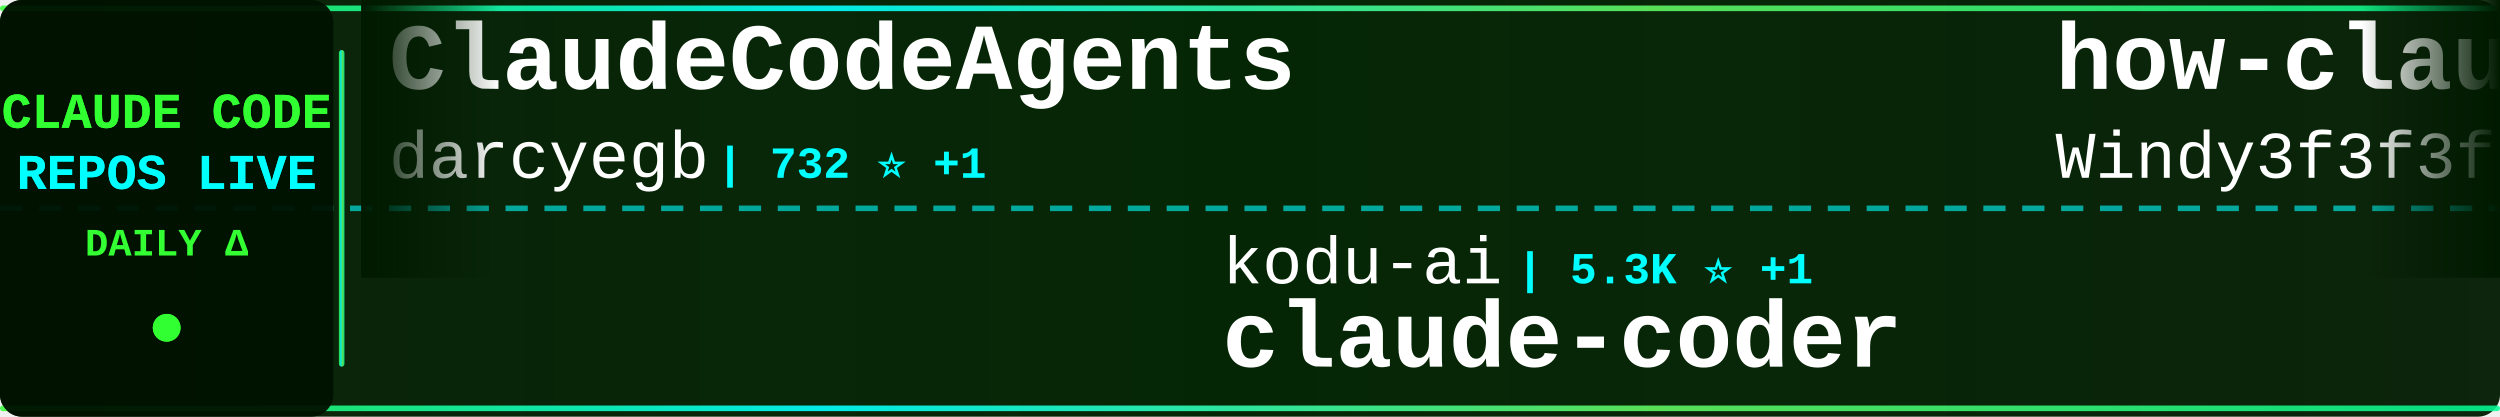
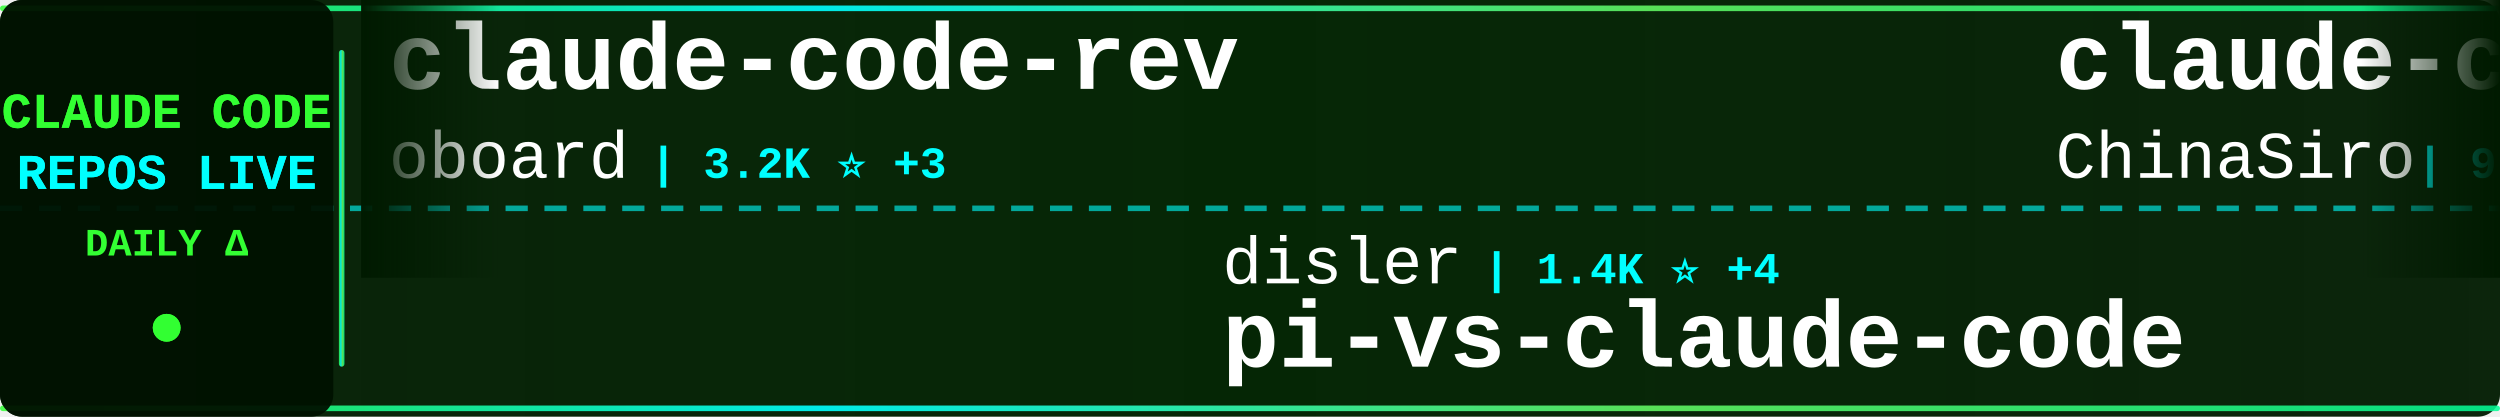
<svg xmlns="http://www.w3.org/2000/svg" width="900" height="150">
  <defs>
    <linearGradient id="tickerBg" x1="0%" y1="0%" x2="100%" y2="0%">
      <stop offset="0%" style="stop-color:#001a00;stop-opacity:0.95" />
      <stop offset="50%" style="stop-color:#002200;stop-opacity:0.98" />
      <stop offset="100%" style="stop-color:#001a00;stop-opacity:0.95" />
    </linearGradient>
    <linearGradient id="borderGrad" x1="0%" y1="0%" x2="100%" y2="0%">
      <stop offset="0%" style="stop-color:#33ff33;stop-opacity:0.85">
        <animate attributeName="stop-opacity" values="0.85;1;0.85" dur="2s" repeatCount="indefinite" />
      </stop>
      <stop offset="33%" style="stop-color:#00ffff;stop-opacity:0.9">
        <animate attributeName="stop-opacity" values="0.9;1;0.9" dur="2.2s" repeatCount="indefinite" />
      </stop>
      <stop offset="66%" style="stop-color:#66ff66;stop-opacity:0.85">
        <animate attributeName="stop-opacity" values="0.85;1;0.85" dur="1.8s" repeatCount="indefinite" />
      </stop>
      <stop offset="100%" style="stop-color:#00ff99;stop-opacity:0.85">
        <animate attributeName="stop-opacity" values="0.85;1;0.85" dur="2s" repeatCount="indefinite" />
      </stop>
    </linearGradient>
    <filter id="textGlow">
      <feGaussianBlur stdDeviation="0.1" result="coloredBlur" />
      <feMerge>
        <feMergeNode in="coloredBlur" />
        <feMergeNode in="SourceGraphic" />
      </feMerge>
    </filter>
    <filter id="metricGlow">
      <feGaussianBlur stdDeviation="0.2" result="coloredBlur" />
      <feMerge>
        <feMergeNode in="coloredBlur" />
        <feMergeNode in="SourceGraphic" />
      </feMerge>
    </filter>
    <linearGradient id="leftFade" x1="0%" y1="0%" x2="100%" y2="0%">
      <stop offset="0%" style="stop-color:#001a00;stop-opacity:1" />
      <stop offset="100%" style="stop-color:#001a00;stop-opacity:0" />
    </linearGradient>
    <linearGradient id="rightFade" x1="0%" y1="0%" x2="100%" y2="0%">
      <stop offset="0%" style="stop-color:#001a00;stop-opacity:0" />
      <stop offset="100%" style="stop-color:#001a00;stop-opacity:1" />
    </linearGradient>
  </defs>
  <rect width="900" height="150" fill="url(#tickerBg)" rx="8" />
  <rect x="0" y="2" width="900" height="2" fill="url(#borderGrad)" rx="1" />
  <rect x="0" y="146" width="900" height="2" fill="url(#borderGrad)" rx="1" />
  <line x1="0" y1="75" x2="900" y2="75" stroke="#00ffff" stroke-width="2" stroke-dasharray="8 6" opacity="0.6" />
  <rect x="0" y="0" width="120" height="150" fill="#001100" opacity="0.95" rx="8" />
  <text x="60" y="46" font-family="'Courier New', monospace" font-size="18" font-weight="bold" fill="#33ff33" text-anchor="middle" filter="url(#textGlow)">
    CLAUDE CODE
  </text>
  <text x="60" y="68" font-family="'Courier New', monospace" font-size="18" font-weight="bold" fill="#00ffff" text-anchor="middle" filter="url(#textGlow)">
    REPOS LIVE
  </text>
  <text x="60" y="92" font-family="'Courier New', monospace" font-size="14" font-weight="bold" fill="#33ff33" text-anchor="middle">
    DAILY Δ
  </text>
  <circle cx="60" cy="118" r="5" fill="#33ff33" filter="url(#metricGlow)">
    <animate attributeName="r" values="4;6;4" dur="1.5s" repeatCount="indefinite" />
    <animate attributeName="opacity" values="0.6;1;0.6" dur="1.5s" repeatCount="indefinite" />
  </circle>
  <rect x="122" y="18" width="2" height="114" fill="url(#borderGrad)" rx="1" />
  <clipPath id="tickerClip">
    <rect x="130" y="0" width="770" height="150" />
  </clipPath>
  <g clip-path="url(#tickerClip)">
    <g id="tickerItems">
      <animateTransform attributeName="transform" attributeType="XML" type="translate" from="0 0" to="-3000 0" dur="54s" repeatCount="indefinite" />
      <g transform="translate(0, 0)">
-         <text x="140" y="32" font-family="'Courier New', monospace" font-size="34" font-weight="bold" fill="#ffffff">ClaudeCodeAgents</text>
-         <text x="140" y="64" font-family="'Courier New', monospace" font-size="24" font-weight="normal" fill="#ffffff" opacity="1.0">darcyegb</text>
-         <text x="258" y="64" font-family="'Courier New', monospace" font-size="16" font-weight="bold" fill="#00ffff"> | 732 ⭐ +1</text>
+         <text x="140" y="32" font-family="'Courier New', monospace" font-size="34" font-weight="bold" fill="#ffffff">claude-code-rev</text>
+         <text x="140" y="64" font-family="'Courier New', monospace" font-size="24" font-weight="normal" fill="#ffffff" opacity="1.0">oboard</text>
+         <text x="234" y="64" font-family="'Courier New', monospace" font-size="16" font-weight="bold" fill="#00ffff"> | 3.2K ⭐ +3</text>
      </g>
      <g transform="translate(300, 0)">
-         <text x="140" y="102" font-family="'Courier New', monospace" font-size="24" font-weight="normal" fill="#ffffff" opacity="1.0">kodu-ai</text>
-         <text x="246" y="102" font-family="'Courier New', monospace" font-size="16" font-weight="bold" fill="#00ffff"> | 5.3K ⭐ +1</text>
-         <text x="140" y="132" font-family="'Courier New', monospace" font-size="34" font-weight="bold" fill="#ffffff">claude-coder</text>
+         <text x="140" y="102" font-family="'Courier New', monospace" font-size="24" font-weight="normal" fill="#ffffff" opacity="1.0">disler</text>
+         <text x="234" y="102" font-family="'Courier New', monospace" font-size="16" font-weight="bold" fill="#00ffff"> | 1.4K ⭐ +4</text>
+         <text x="140" y="132" font-family="'Courier New', monospace" font-size="34" font-weight="bold" fill="#ffffff">pi-vs-claude-code</text>
      </g>
      <g transform="translate(600, 0)">
-         <text x="140" y="32" font-family="'Courier New', monospace" font-size="34" font-weight="bold" fill="#ffffff">how-claude-code-works</text>
-         <text x="140" y="64" font-family="'Courier New', monospace" font-size="24" font-weight="normal" fill="#ffffff" opacity="1.0">Windy3f3f3f3f</text>
-         <text x="318" y="64" font-family="'Courier New', monospace" font-size="16" font-weight="bold" fill="#00ffff"> | 2.7K ⭐ +3</text>
+         <text x="140" y="32" font-family="'Courier New', monospace" font-size="34" font-weight="bold" fill="#ffffff">claude-code-sourcemap</text>
+         <text x="140" y="64" font-family="'Courier New', monospace" font-size="24" font-weight="normal" fill="#ffffff" opacity="1.0">ChinaSiro</text>
+         <text x="270" y="64" font-family="'Courier New', monospace" font-size="16" font-weight="bold" fill="#00ffff"> | 9.4K ⭐ +3</text>
      </g>
      <g transform="translate(900, 0)">
-         <text x="140" y="102" font-family="'Courier New', monospace" font-size="24" font-weight="normal" fill="#ffffff" opacity="1.0">disler</text>
-         <text x="234" y="102" font-family="'Courier New', monospace" font-size="16" font-weight="bold" fill="#00ffff"> | 3.8K ⭐ +2</text>
-         <text x="140" y="132" font-family="'Courier New', monospace" font-size="34" font-weight="bold" fill="#ffffff">claude-code-hooks-master...</text>
+         <text x="140" y="102" font-family="'Courier New', monospace" font-size="24" font-weight="normal" fill="#ffffff" opacity="1.0">VILA-Lab</text>
+         <text x="258" y="102" font-family="'Courier New', monospace" font-size="16" font-weight="bold" fill="#00ffff"> | 1.7K ⭐ +8</text>
+         <text x="140" y="132" font-family="'Courier New', monospace" font-size="34" font-weight="bold" fill="#ffffff">Dive-into-Claude-Code</text>
      </g>
      <g transform="translate(1200, 0)">
-         <text x="140" y="32" font-family="'Courier New', monospace" font-size="34" font-weight="bold" fill="#ffffff">ClaudeCode</text>
-         <text x="140" y="64" font-family="'Courier New', monospace" font-size="24" font-weight="normal" fill="#ffffff" opacity="1.0">guanshan</text>
-         <text x="258" y="64" font-family="'Courier New', monospace" font-size="16" font-weight="bold" fill="#00ffff"> | 60 ⭐</text>
+         <text x="140" y="32" font-family="'Courier New', monospace" font-size="34" font-weight="bold" fill="#ffffff">claude-code-infrastructu...</text>
+         <text x="140" y="64" font-family="'Courier New', monospace" font-size="24" font-weight="normal" fill="#ffffff" opacity="1.0">diet103</text>
+         <text x="246" y="64" font-family="'Courier New', monospace" font-size="16" font-weight="bold" fill="#00ffff"> | 9.7K ⭐ +2</text>
      </g>
      <g transform="translate(1500, 0)">
-         <text x="140" y="102" font-family="'Courier New', monospace" font-size="24" font-weight="normal" fill="#ffffff" opacity="1.0">RichardAtCT</text>
-         <text x="294" y="102" font-family="'Courier New', monospace" font-size="16" font-weight="bold" fill="#00ffff"> | 2.7K ⭐ +2</text>
-         <text x="140" y="132" font-family="'Courier New', monospace" font-size="34" font-weight="bold" fill="#ffffff">claude-code-telegram</text>
+         <text x="140" y="102" font-family="'Courier New', monospace" font-size="24" font-weight="normal" fill="#ffffff" opacity="1.0">jqueryscript</text>
+         <text x="306" y="102" font-family="'Courier New', monospace" font-size="16" font-weight="bold" fill="#00ffff"> | 434 ⭐ +2</text>
+         <text x="140" y="132" font-family="'Courier New', monospace" font-size="34" font-weight="bold" fill="#ffffff">awesome-claude-code</text>
      </g>
      <g transform="translate(1800, 0)">
-         <text x="140" y="32" font-family="'Courier New', monospace" font-size="34" font-weight="bold" fill="#ffffff">ECC</text>
-         <text x="140" y="64" font-family="'Courier New', monospace" font-size="24" font-weight="normal" fill="#ffffff" opacity="1.0">affaan-m</text>
-         <text x="258" y="64" font-family="'Courier New', monospace" font-size="16" font-weight="bold" fill="#00ffff"> | 219.1K ⭐ +529</text>
+         <text x="140" y="32" font-family="'Courier New', monospace" font-size="34" font-weight="bold" fill="#ffffff">claude-code-security-rev...</text>
+         <text x="140" y="64" font-family="'Courier New', monospace" font-size="24" font-weight="normal" fill="#ffffff" opacity="1.0">anthropics</text>
+         <text x="282" y="64" font-family="'Courier New', monospace" font-size="16" font-weight="bold" fill="#00ffff"> | 5.3K ⭐ +7</text>
      </g>
      <g transform="translate(2100, 0)">
        <text x="140" y="102" font-family="'Courier New', monospace" font-size="24" font-weight="normal" fill="#ffffff" opacity="1.0">freestylefly</text>
        <text x="306" y="102" font-family="'Courier New', monospace" font-size="16" font-weight="bold" fill="#00ffff"> | 126 ⭐</text>
        <text x="140" y="132" font-family="'Courier New', monospace" font-size="34" font-weight="bold" fill="#ffffff">claude-code</text>
      </g>
      <g transform="translate(2400, 0)">
-         <text x="140" y="32" font-family="'Courier New', monospace" font-size="34" font-weight="bold" fill="#ffffff">claude-code-source-build</text>
-         <text x="140" y="64" font-family="'Courier New', monospace" font-size="24" font-weight="normal" fill="#ffffff" opacity="1.0">andrew-kramer-inno</text>
-         <text x="378" y="64" font-family="'Courier New', monospace" font-size="16" font-weight="bold" fill="#00ffff"> | 589 ⭐</text>
+         <text x="140" y="32" font-family="'Courier New', monospace" font-size="34" font-weight="bold" fill="#ffffff">claude-code-settings</text>
+         <text x="140" y="64" font-family="'Courier New', monospace" font-size="24" font-weight="normal" fill="#ffffff" opacity="1.0">feiskyer</text>
+         <text x="258" y="64" font-family="'Courier New', monospace" font-size="16" font-weight="bold" fill="#00ffff"> | 1.6K ⭐ +1</text>
      </g>
      <g transform="translate(2700, 0)">
-         <text x="140" y="102" font-family="'Courier New', monospace" font-size="24" font-weight="normal" fill="#ffffff" opacity="1.0">Yeachan-Heo</text>
-         <text x="294" y="102" font-family="'Courier New', monospace" font-size="16" font-weight="bold" fill="#00ffff"> | 36.7K ⭐ +44</text>
-         <text x="140" y="132" font-family="'Courier New', monospace" font-size="34" font-weight="bold" fill="#ffffff">oh-my-claudecode</text>
+         <text x="140" y="102" font-family="'Courier New', monospace" font-size="24" font-weight="normal" fill="#ffffff" opacity="1.0">isboyjc</text>
+         <text x="246" y="102" font-family="'Courier New', monospace" font-size="16" font-weight="bold" fill="#00ffff"> | 159 ⭐</text>
+         <text x="140" y="132" font-family="'Courier New', monospace" font-size="34" font-weight="bold" fill="#ffffff">claude-code</text>
      </g>
      <g transform="translate(3000, 0)">
-         <text x="140" y="32" font-family="'Courier New', monospace" font-size="34" font-weight="bold" fill="#ffffff">ClaudeCodeAgents</text>
-         <text x="140" y="64" font-family="'Courier New', monospace" font-size="24" font-weight="normal" fill="#ffffff" opacity="1.0">darcyegb</text>
-         <text x="258" y="64" font-family="'Courier New', monospace" font-size="16" font-weight="bold" fill="#00ffff"> | 732 ⭐ +1</text>
+         <text x="140" y="32" font-family="'Courier New', monospace" font-size="34" font-weight="bold" fill="#ffffff">claude-code-rev</text>
+         <text x="140" y="64" font-family="'Courier New', monospace" font-size="24" font-weight="normal" fill="#ffffff" opacity="1.0">oboard</text>
+         <text x="234" y="64" font-family="'Courier New', monospace" font-size="16" font-weight="bold" fill="#00ffff"> | 3.2K ⭐ +3</text>
      </g>
      <g transform="translate(3300, 0)">
-         <text x="140" y="102" font-family="'Courier New', monospace" font-size="24" font-weight="normal" fill="#ffffff" opacity="1.0">kodu-ai</text>
-         <text x="246" y="102" font-family="'Courier New', monospace" font-size="16" font-weight="bold" fill="#00ffff"> | 5.3K ⭐ +1</text>
-         <text x="140" y="132" font-family="'Courier New', monospace" font-size="34" font-weight="bold" fill="#ffffff">claude-coder</text>
+         <text x="140" y="102" font-family="'Courier New', monospace" font-size="24" font-weight="normal" fill="#ffffff" opacity="1.0">disler</text>
+         <text x="234" y="102" font-family="'Courier New', monospace" font-size="16" font-weight="bold" fill="#00ffff"> | 1.4K ⭐ +4</text>
+         <text x="140" y="132" font-family="'Courier New', monospace" font-size="34" font-weight="bold" fill="#ffffff">pi-vs-claude-code</text>
      </g>
      <g transform="translate(3600, 0)">
-         <text x="140" y="32" font-family="'Courier New', monospace" font-size="34" font-weight="bold" fill="#ffffff">how-claude-code-works</text>
-         <text x="140" y="64" font-family="'Courier New', monospace" font-size="24" font-weight="normal" fill="#ffffff" opacity="1.0">Windy3f3f3f3f</text>
-         <text x="318" y="64" font-family="'Courier New', monospace" font-size="16" font-weight="bold" fill="#00ffff"> | 2.7K ⭐ +3</text>
+         <text x="140" y="32" font-family="'Courier New', monospace" font-size="34" font-weight="bold" fill="#ffffff">claude-code-sourcemap</text>
+         <text x="140" y="64" font-family="'Courier New', monospace" font-size="24" font-weight="normal" fill="#ffffff" opacity="1.0">ChinaSiro</text>
+         <text x="270" y="64" font-family="'Courier New', monospace" font-size="16" font-weight="bold" fill="#00ffff"> | 9.4K ⭐ +3</text>
      </g>
      <g transform="translate(3900, 0)">
-         <text x="140" y="102" font-family="'Courier New', monospace" font-size="24" font-weight="normal" fill="#ffffff" opacity="1.0">disler</text>
-         <text x="234" y="102" font-family="'Courier New', monospace" font-size="16" font-weight="bold" fill="#00ffff"> | 3.8K ⭐ +2</text>
-         <text x="140" y="132" font-family="'Courier New', monospace" font-size="34" font-weight="bold" fill="#ffffff">claude-code-hooks-master...</text>
+         <text x="140" y="102" font-family="'Courier New', monospace" font-size="24" font-weight="normal" fill="#ffffff" opacity="1.0">VILA-Lab</text>
+         <text x="258" y="102" font-family="'Courier New', monospace" font-size="16" font-weight="bold" fill="#00ffff"> | 1.7K ⭐ +8</text>
+         <text x="140" y="132" font-family="'Courier New', monospace" font-size="34" font-weight="bold" fill="#ffffff">Dive-into-Claude-Code</text>
      </g>
    </g>
  </g>
  <rect x="130" y="0" width="50" height="100" fill="url(#leftFade)" />
  <rect x="850" y="0" width="50" height="100" fill="url(#rightFade)" />
</svg>
